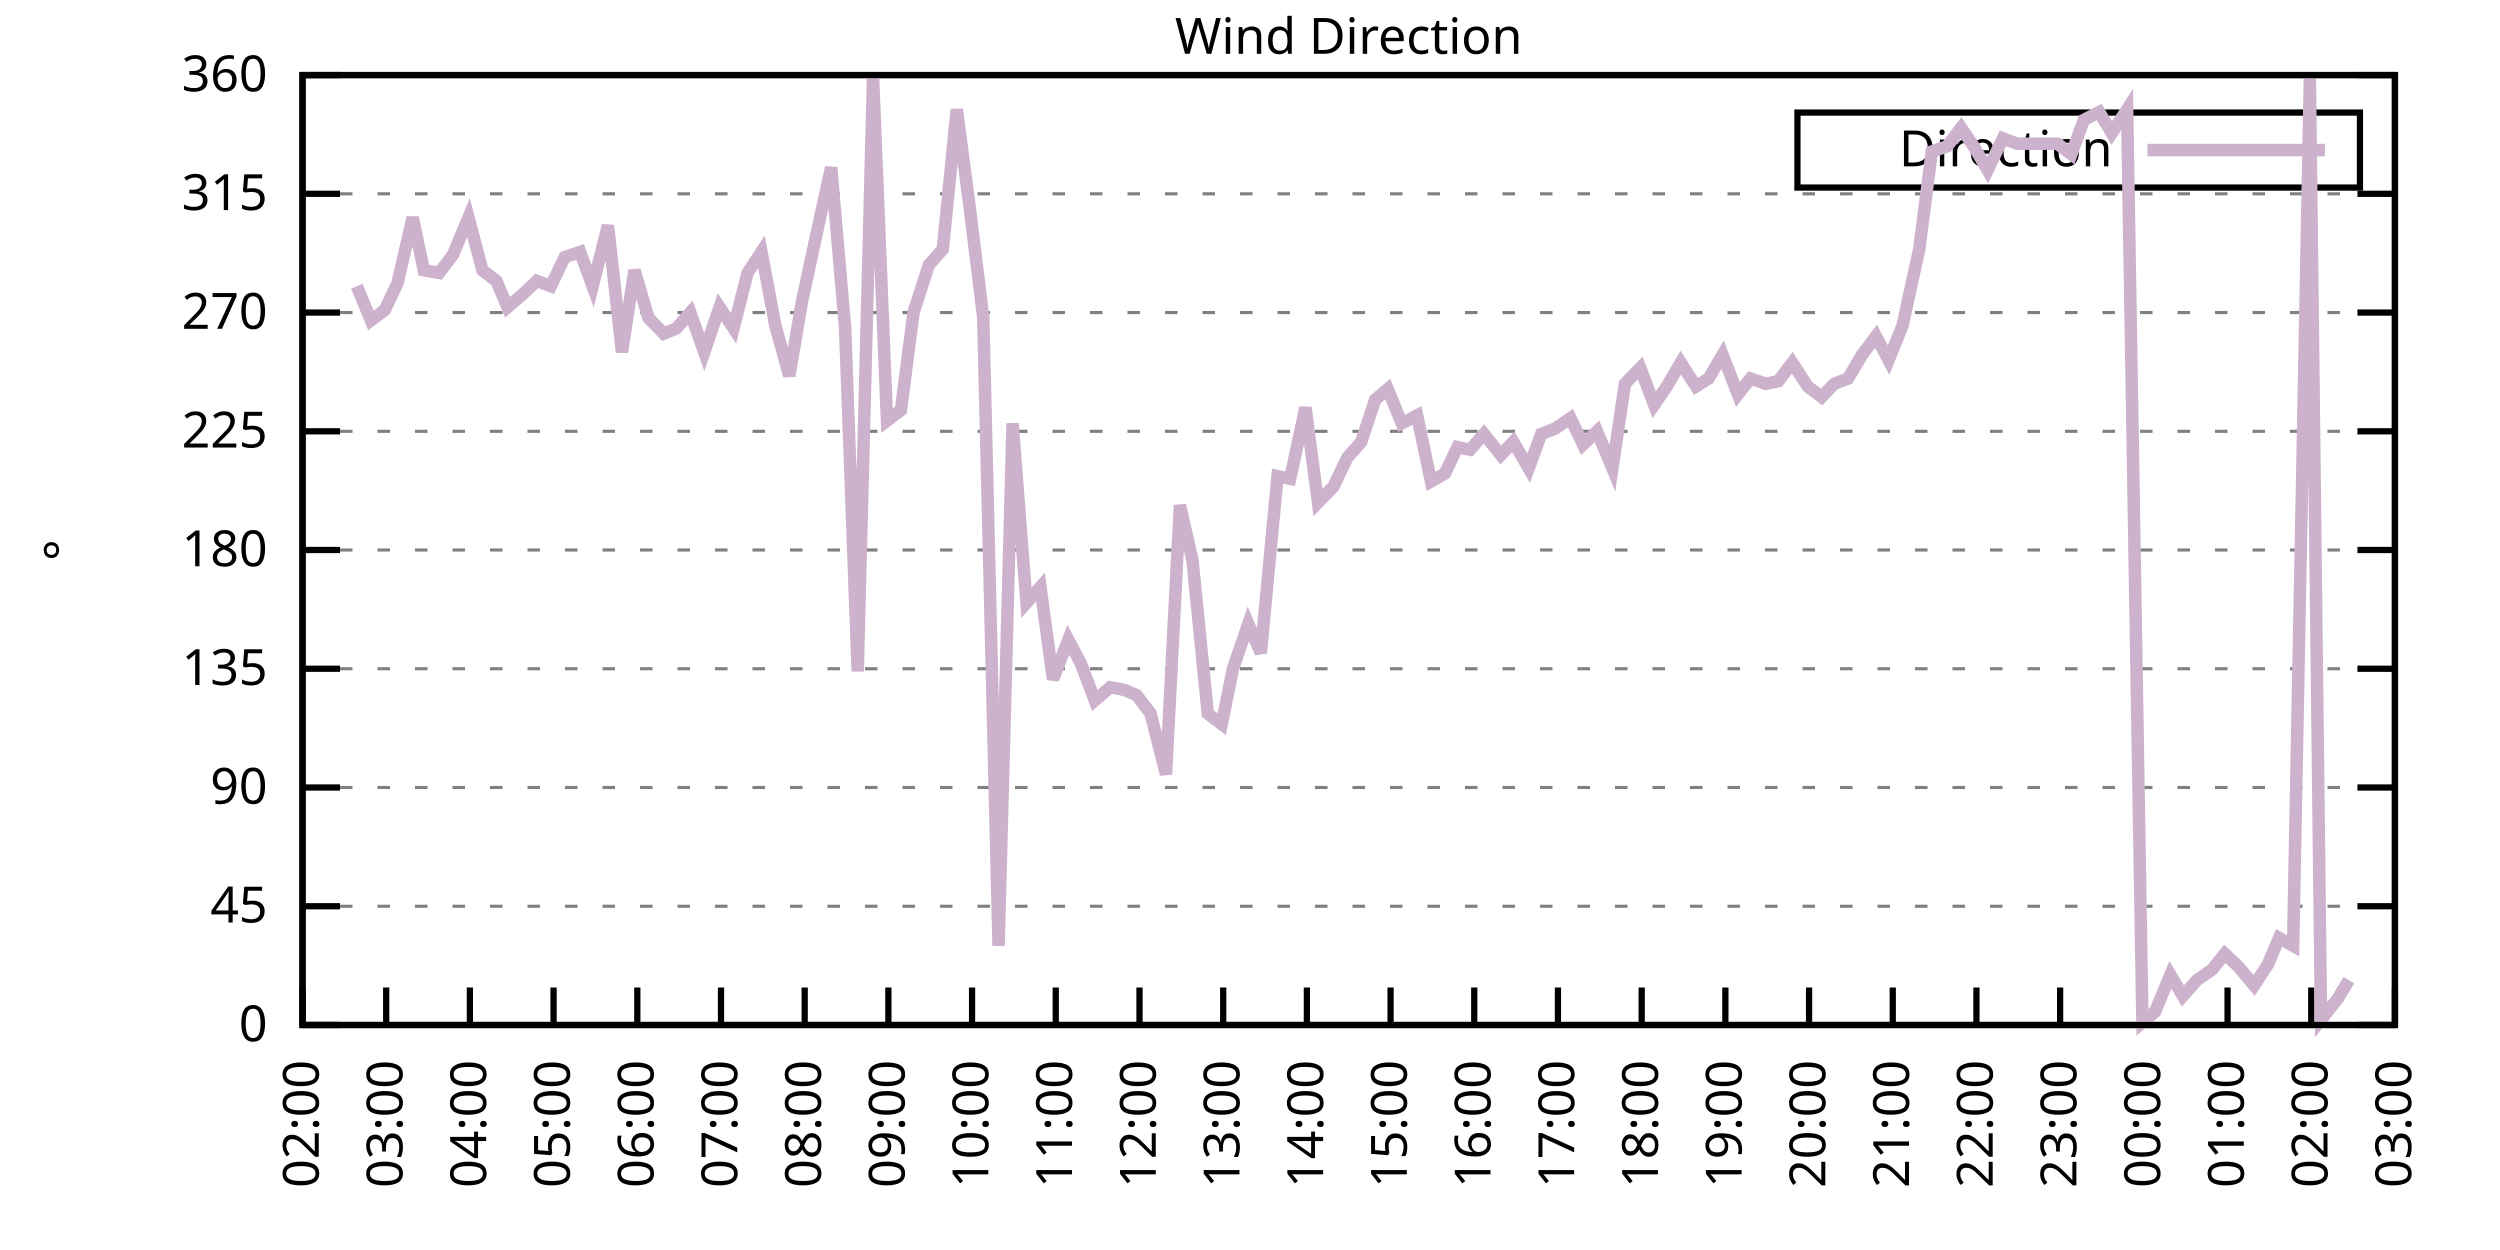
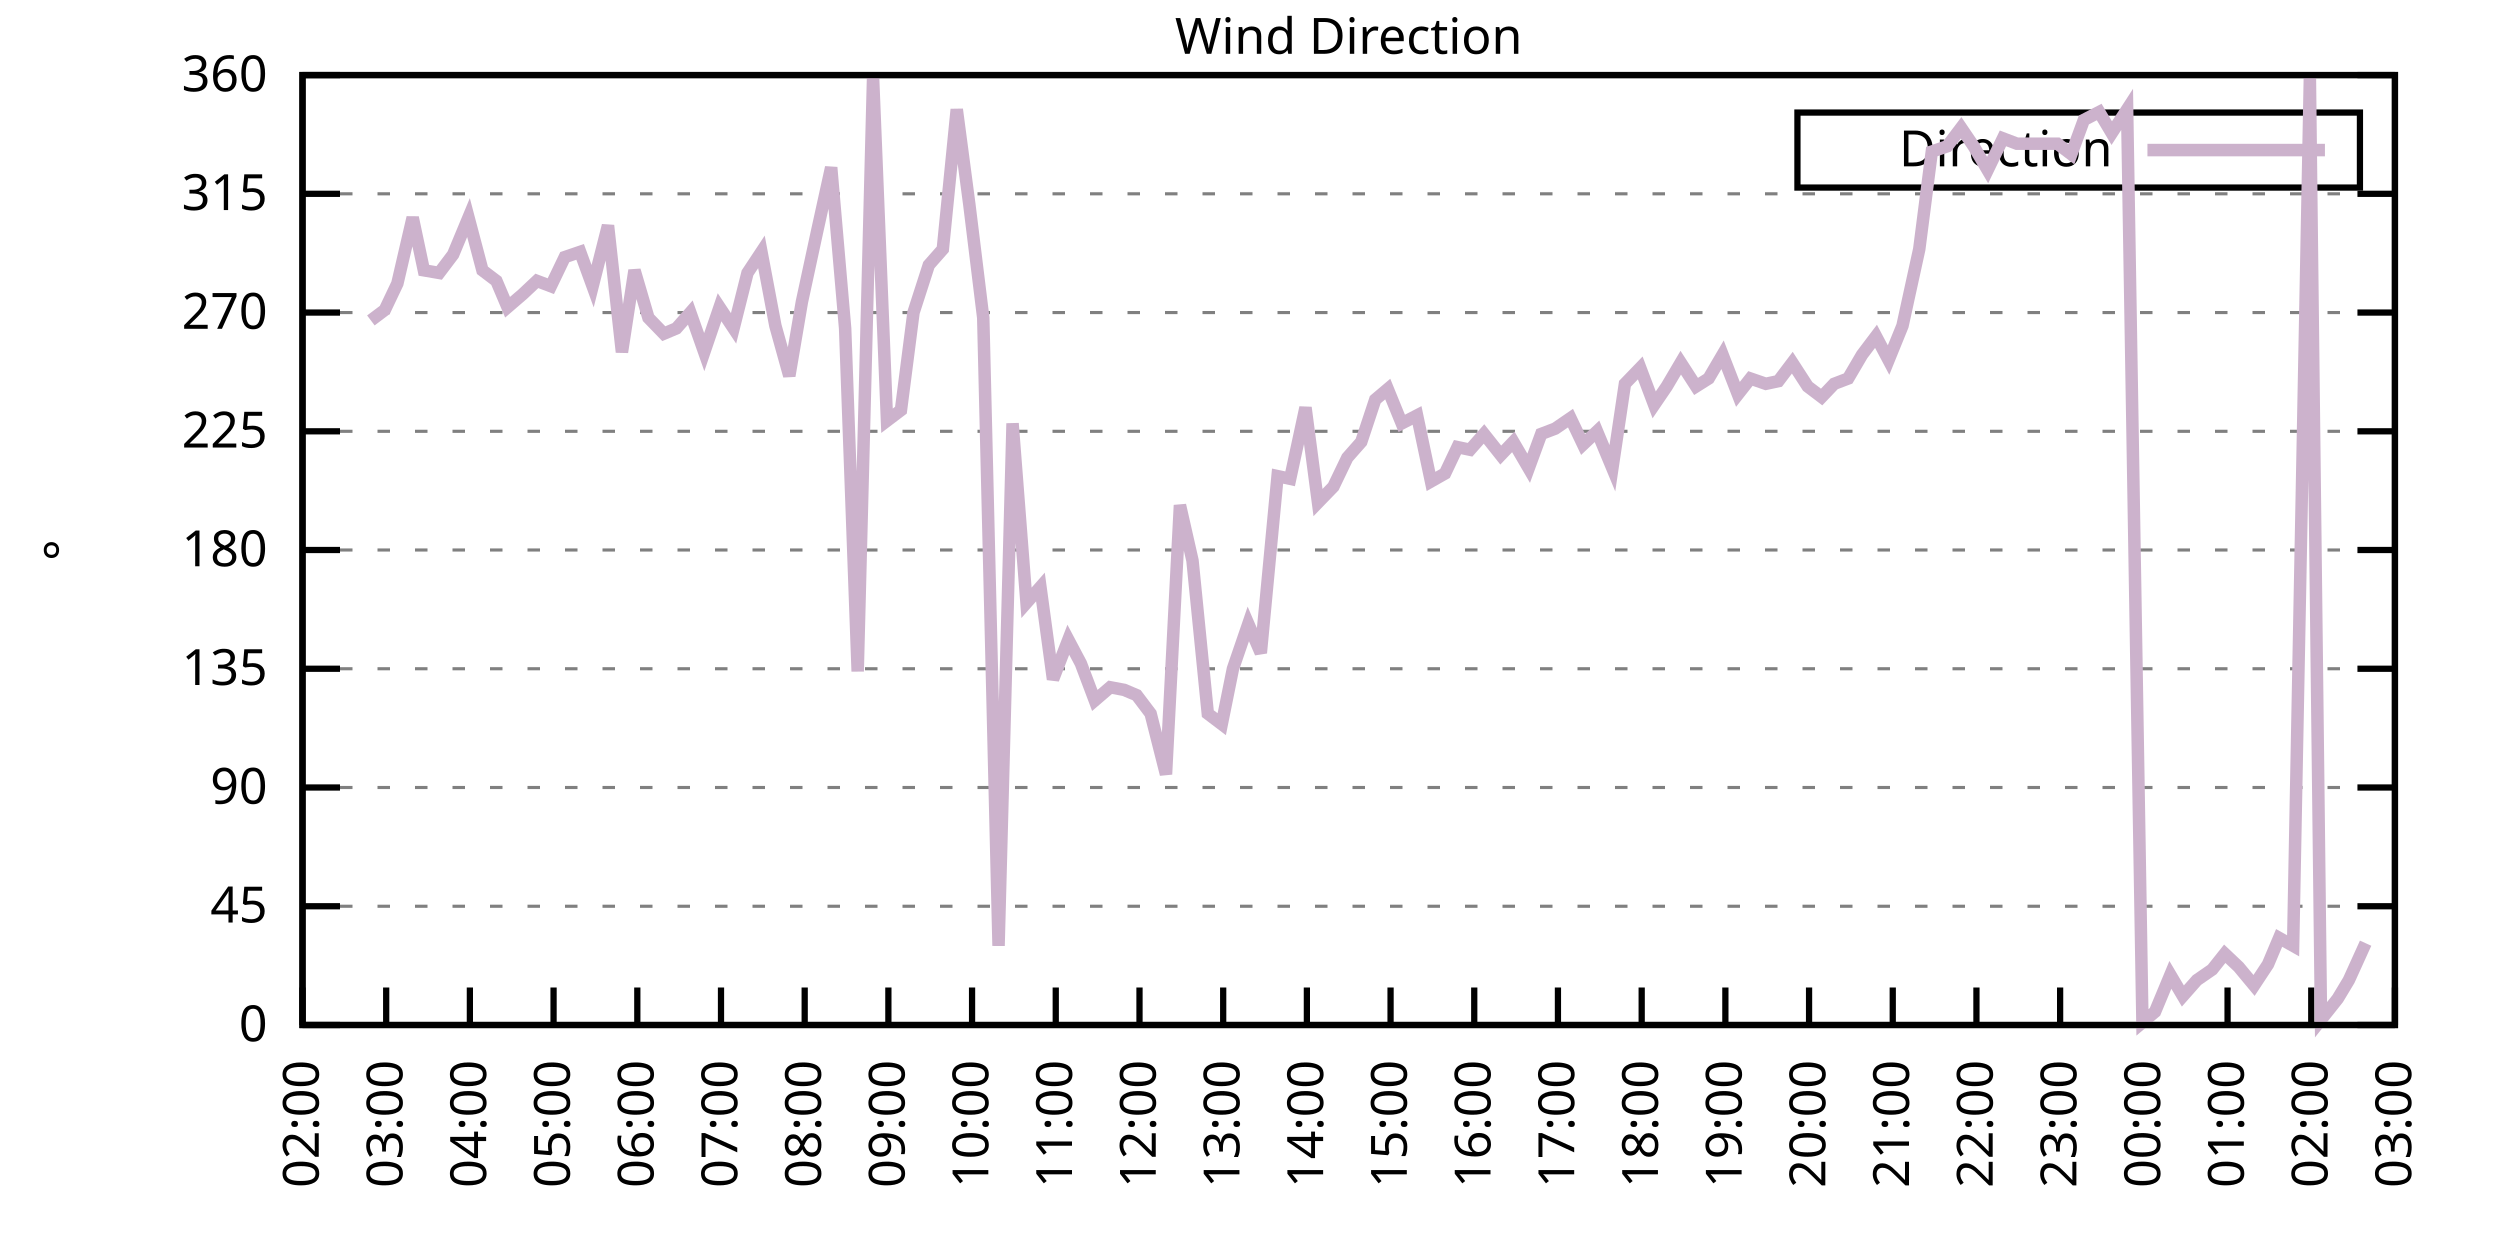
<svg xmlns="http://www.w3.org/2000/svg" xmlns:xlink="http://www.w3.org/1999/xlink" width="400" height="200" viewBox="0 0 400 200">
  <g id="gnuplot_canvas">
    <rect x="0" y="0" width="400" height="200" fill="none" />
    <defs>
      <circle id="gpDot" r="0.5" stroke-width="0.5" stroke="currentColor" />
      <path id="gpPt0" stroke-width="0.333" stroke="currentColor" d="M-1,0 h2 M0,-1 v2" />
      <path id="gpPt1" stroke-width="0.333" stroke="currentColor" d="M-1,-1 L1,1 M1,-1 L-1,1" />
      <path id="gpPt2" stroke-width="0.333" stroke="currentColor" d="M-1,0 L1,0 M0,-1 L0,1 M-1,-1 L1,1 M-1,1 L1,-1" />
      <rect id="gpPt3" stroke-width="0.333" stroke="currentColor" x="-1" y="-1" width="2" height="2" />
      <rect id="gpPt4" stroke-width="0.333" stroke="currentColor" fill="currentColor" x="-1" y="-1" width="2" height="2" />
      <circle id="gpPt5" stroke-width="0.333" stroke="currentColor" cx="0" cy="0" r="1" />
      <use xlink:href="#gpPt5" id="gpPt6" fill="currentColor" stroke="none" />
      <path id="gpPt7" stroke-width="0.333" stroke="currentColor" d="M0,-1.33 L-1.33,0.67 L1.33,0.67 z" />
      <use xlink:href="#gpPt7" id="gpPt8" fill="currentColor" stroke="none" />
      <use xlink:href="#gpPt7" id="gpPt9" stroke="currentColor" transform="rotate(180)" />
      <use xlink:href="#gpPt9" id="gpPt10" fill="currentColor" stroke="none" />
      <use xlink:href="#gpPt3" id="gpPt11" stroke="currentColor" transform="rotate(45)" />
      <use xlink:href="#gpPt11" id="gpPt12" fill="currentColor" stroke="none" />
      <path id="gpPt13" stroke-width="0.333" stroke="currentColor" d="M0,1.330 L1.265,0.411 L0.782,-1.067 L-0.782,-1.076 L-1.265,0.411 z" />
      <use xlink:href="#gpPt13" id="gpPt14" fill="currentColor" stroke="none" />
      <filter id="textbox" filterUnits="objectBoundingBox" x="0" y="0" height="1" width="1">
        <feFlood flood-color="white" flood-opacity="1" result="bgnd" />
        <feComposite in="SourceGraphic" in2="bgnd" operator="atop" />
      </filter>
      <filter id="greybox" filterUnits="objectBoundingBox" x="0" y="0" height="1" width="1">
        <feFlood flood-color="lightgrey" flood-opacity="1" result="grey" />
        <feComposite in="SourceGraphic" in2="grey" operator="atop" />
      </filter>
    </defs>
    <g fill="none" color="white" stroke="currentColor" stroke-width="1.00" stroke-linecap="butt" stroke-linejoin="miter">
</g>
    <g fill="none" color="black" stroke="currentColor" stroke-width="1.00" stroke-linecap="butt" stroke-linejoin="miter">
      <g stroke="none" shape-rendering="crispEdges">
        <polygon fill="rgb(255, 255, 255)" points="48.40,164.00 383.18,164.00 383.18,12.02 48.40,12.02 " />
      </g>
    </g>
    <g fill="none" color="black" stroke="currentColor" stroke-width="1.00" stroke-linecap="butt" stroke-linejoin="miter">
</g>
    <g fill="none" color="black" stroke="black" stroke-width="0.50" stroke-linecap="butt" stroke-linejoin="miter">
</g>
    <g fill="none" color="gray" stroke="currentColor" stroke-width="0.50" stroke-linecap="butt" stroke-linejoin="miter">
      <path stroke="gray" stroke-dasharray="2,4" class="gridline" d="M48.40,164.00 L383.19,164.00  " />
    </g>
    <g fill="none" color="gray" stroke="gray" stroke-width="1.00" stroke-linecap="butt" stroke-linejoin="miter">
</g>
    <g fill="none" color="black" stroke="currentColor" stroke-width="1.00" stroke-linecap="butt" stroke-linejoin="miter">
      <path stroke="black" d="M48.40,164.00 L54.40,164.00 M383.19,164.00 L377.19,164.00  " />
      <g transform="translate(42.80,166.60)" stroke="none" fill="black" font-family="Sans" font-size="8.00" text-anchor="end">
        <text>
          <tspan font-family="Sans"> 0</tspan>
        </text>
      </g>
    </g>
    <g fill="none" color="black" stroke="currentColor" stroke-width="1.00" stroke-linecap="butt" stroke-linejoin="miter">
</g>
    <g fill="none" color="black" stroke="black" stroke-width="0.50" stroke-linecap="butt" stroke-linejoin="miter">
</g>
    <g fill="none" color="gray" stroke="currentColor" stroke-width="0.50" stroke-linecap="butt" stroke-linejoin="miter">
      <path stroke="gray" stroke-dasharray="2,4" class="gridline" d="M48.40,145.00 L383.19,145.00  " />
    </g>
    <g fill="none" color="gray" stroke="gray" stroke-width="1.00" stroke-linecap="butt" stroke-linejoin="miter">
</g>
    <g fill="none" color="black" stroke="currentColor" stroke-width="1.00" stroke-linecap="butt" stroke-linejoin="miter">
      <path stroke="black" d="M48.40,145.00 L54.40,145.00 M383.19,145.00 L377.19,145.00  " />
      <g transform="translate(42.80,147.60)" stroke="none" fill="black" font-family="Sans" font-size="8.00" text-anchor="end">
        <text>
          <tspan font-family="Sans"> 45</tspan>
        </text>
      </g>
    </g>
    <g fill="none" color="black" stroke="currentColor" stroke-width="1.00" stroke-linecap="butt" stroke-linejoin="miter">
</g>
    <g fill="none" color="black" stroke="black" stroke-width="0.50" stroke-linecap="butt" stroke-linejoin="miter">
</g>
    <g fill="none" color="gray" stroke="currentColor" stroke-width="0.50" stroke-linecap="butt" stroke-linejoin="miter">
      <path stroke="gray" stroke-dasharray="2,4" class="gridline" d="M48.40,126.00 L383.19,126.00  " />
    </g>
    <g fill="none" color="gray" stroke="gray" stroke-width="1.00" stroke-linecap="butt" stroke-linejoin="miter">
</g>
    <g fill="none" color="black" stroke="currentColor" stroke-width="1.00" stroke-linecap="butt" stroke-linejoin="miter">
      <path stroke="black" d="M48.40,126.00 L54.40,126.00 M383.19,126.00 L377.19,126.00  " />
      <g transform="translate(42.80,128.60)" stroke="none" fill="black" font-family="Sans" font-size="8.00" text-anchor="end">
        <text>
          <tspan font-family="Sans"> 90</tspan>
        </text>
      </g>
    </g>
    <g fill="none" color="black" stroke="currentColor" stroke-width="1.00" stroke-linecap="butt" stroke-linejoin="miter">
</g>
    <g fill="none" color="black" stroke="black" stroke-width="0.50" stroke-linecap="butt" stroke-linejoin="miter">
</g>
    <g fill="none" color="gray" stroke="currentColor" stroke-width="0.50" stroke-linecap="butt" stroke-linejoin="miter">
      <path stroke="gray" stroke-dasharray="2,4" class="gridline" d="M48.40,107.00 L383.19,107.00  " />
    </g>
    <g fill="none" color="gray" stroke="gray" stroke-width="1.00" stroke-linecap="butt" stroke-linejoin="miter">
</g>
    <g fill="none" color="black" stroke="currentColor" stroke-width="1.00" stroke-linecap="butt" stroke-linejoin="miter">
      <path stroke="black" d="M48.40,107.00 L54.40,107.00 M383.19,107.00 L377.19,107.00  " />
      <g transform="translate(42.80,109.60)" stroke="none" fill="black" font-family="Sans" font-size="8.00" text-anchor="end">
        <text>
          <tspan font-family="Sans"> 135</tspan>
        </text>
      </g>
    </g>
    <g fill="none" color="black" stroke="currentColor" stroke-width="1.00" stroke-linecap="butt" stroke-linejoin="miter">
</g>
    <g fill="none" color="black" stroke="black" stroke-width="0.50" stroke-linecap="butt" stroke-linejoin="miter">
</g>
    <g fill="none" color="gray" stroke="currentColor" stroke-width="0.50" stroke-linecap="butt" stroke-linejoin="miter">
      <path stroke="gray" stroke-dasharray="2,4" class="gridline" d="M48.40,88.00 L383.19,88.00  " />
    </g>
    <g fill="none" color="gray" stroke="gray" stroke-width="1.00" stroke-linecap="butt" stroke-linejoin="miter">
</g>
    <g fill="none" color="black" stroke="currentColor" stroke-width="1.00" stroke-linecap="butt" stroke-linejoin="miter">
      <path stroke="black" d="M48.40,88.00 L54.40,88.00 M383.19,88.00 L377.19,88.00  " />
      <g transform="translate(42.80,90.60)" stroke="none" fill="black" font-family="Sans" font-size="8.00" text-anchor="end">
        <text>
          <tspan font-family="Sans"> 180</tspan>
        </text>
      </g>
    </g>
    <g fill="none" color="black" stroke="currentColor" stroke-width="1.00" stroke-linecap="butt" stroke-linejoin="miter">
</g>
    <g fill="none" color="black" stroke="black" stroke-width="0.50" stroke-linecap="butt" stroke-linejoin="miter">
</g>
    <g fill="none" color="gray" stroke="currentColor" stroke-width="0.50" stroke-linecap="butt" stroke-linejoin="miter">
      <path stroke="gray" stroke-dasharray="2,4" class="gridline" d="M48.40,69.01 L383.19,69.01  " />
    </g>
    <g fill="none" color="gray" stroke="gray" stroke-width="1.00" stroke-linecap="butt" stroke-linejoin="miter">
</g>
    <g fill="none" color="black" stroke="currentColor" stroke-width="1.00" stroke-linecap="butt" stroke-linejoin="miter">
      <path stroke="black" d="M48.40,69.01 L54.40,69.01 M383.19,69.01 L377.19,69.01  " />
      <g transform="translate(42.80,71.61)" stroke="none" fill="black" font-family="Sans" font-size="8.00" text-anchor="end">
        <text>
          <tspan font-family="Sans"> 225</tspan>
        </text>
      </g>
    </g>
    <g fill="none" color="black" stroke="currentColor" stroke-width="1.00" stroke-linecap="butt" stroke-linejoin="miter">
</g>
    <g fill="none" color="black" stroke="black" stroke-width="0.50" stroke-linecap="butt" stroke-linejoin="miter">
</g>
    <g fill="none" color="gray" stroke="currentColor" stroke-width="0.50" stroke-linecap="butt" stroke-linejoin="miter">
      <path stroke="gray" stroke-dasharray="2,4" class="gridline" d="M48.40,50.01 L383.19,50.01  " />
    </g>
    <g fill="none" color="gray" stroke="gray" stroke-width="1.00" stroke-linecap="butt" stroke-linejoin="miter">
</g>
    <g fill="none" color="black" stroke="currentColor" stroke-width="1.00" stroke-linecap="butt" stroke-linejoin="miter">
      <path stroke="black" d="M48.40,50.01 L54.40,50.01 M383.19,50.01 L377.19,50.01  " />
      <g transform="translate(42.80,52.61)" stroke="none" fill="black" font-family="Sans" font-size="8.00" text-anchor="end">
        <text>
          <tspan font-family="Sans"> 270</tspan>
        </text>
      </g>
    </g>
    <g fill="none" color="black" stroke="currentColor" stroke-width="1.00" stroke-linecap="butt" stroke-linejoin="miter">
</g>
    <g fill="none" color="black" stroke="black" stroke-width="0.50" stroke-linecap="butt" stroke-linejoin="miter">
</g>
    <g fill="none" color="gray" stroke="currentColor" stroke-width="0.50" stroke-linecap="butt" stroke-linejoin="miter">
      <path stroke="gray" stroke-dasharray="2,4" class="gridline" d="M48.40,31.01 L383.19,31.01  " />
    </g>
    <g fill="none" color="gray" stroke="gray" stroke-width="1.00" stroke-linecap="butt" stroke-linejoin="miter">
</g>
    <g fill="none" color="black" stroke="currentColor" stroke-width="1.00" stroke-linecap="butt" stroke-linejoin="miter">
      <path stroke="black" d="M48.40,31.01 L54.40,31.01 M383.19,31.01 L377.19,31.01  " />
      <g transform="translate(42.80,33.61)" stroke="none" fill="black" font-family="Sans" font-size="8.00" text-anchor="end">
        <text>
          <tspan font-family="Sans"> 315</tspan>
        </text>
      </g>
    </g>
    <g fill="none" color="black" stroke="currentColor" stroke-width="1.00" stroke-linecap="butt" stroke-linejoin="miter">
</g>
    <g fill="none" color="black" stroke="black" stroke-width="0.50" stroke-linecap="butt" stroke-linejoin="miter">
</g>
    <g fill="none" color="gray" stroke="currentColor" stroke-width="0.50" stroke-linecap="butt" stroke-linejoin="miter">
      <path stroke="gray" stroke-dasharray="2,4" class="gridline" d="M48.40,12.01 L383.19,12.01  " />
    </g>
    <g fill="none" color="gray" stroke="gray" stroke-width="1.00" stroke-linecap="butt" stroke-linejoin="miter">
</g>
    <g fill="none" color="black" stroke="currentColor" stroke-width="1.00" stroke-linecap="butt" stroke-linejoin="miter">
      <path stroke="black" d="M48.40,12.01 L54.40,12.01 M383.19,12.01 L377.19,12.01  " />
      <g transform="translate(42.80,14.61)" stroke="none" fill="black" font-family="Sans" font-size="8.00" text-anchor="end">
        <text>
          <tspan font-family="Sans"> 360</tspan>
        </text>
      </g>
    </g>
    <g fill="none" color="black" stroke="currentColor" stroke-width="1.00" stroke-linecap="butt" stroke-linejoin="miter">
      <path stroke="black" d="M48.40,164.00 L48.40,158.00  " />
      <g transform="translate(51.00,169.60) rotate(270.00)" stroke="none" fill="black" font-family="Sans" font-size="8.00" text-anchor="end">
        <text>
          <tspan font-family="Sans">02:00</tspan>
        </text>
      </g>
    </g>
    <g fill="none" color="black" stroke="currentColor" stroke-width="1.00" stroke-linecap="butt" stroke-linejoin="miter">
      <path stroke="black" d="M61.79,164.00 L61.79,158.00  " />
      <g transform="translate(64.39,169.60) rotate(270.00)" stroke="none" fill="black" font-family="Sans" font-size="8.00" text-anchor="end">
        <text>
          <tspan font-family="Sans">03:00</tspan>
        </text>
      </g>
    </g>
    <g fill="none" color="black" stroke="currentColor" stroke-width="1.00" stroke-linecap="butt" stroke-linejoin="miter">
      <path stroke="black" d="M75.18,164.00 L75.18,158.00  " />
      <g transform="translate(77.78,169.60) rotate(270.00)" stroke="none" fill="black" font-family="Sans" font-size="8.00" text-anchor="end">
        <text>
          <tspan font-family="Sans">04:00</tspan>
        </text>
      </g>
    </g>
    <g fill="none" color="black" stroke="currentColor" stroke-width="1.00" stroke-linecap="butt" stroke-linejoin="miter">
      <path stroke="black" d="M88.57,164.00 L88.57,158.00  " />
      <g transform="translate(91.17,169.60) rotate(270.00)" stroke="none" fill="black" font-family="Sans" font-size="8.00" text-anchor="end">
        <text>
          <tspan font-family="Sans">05:00</tspan>
        </text>
      </g>
    </g>
    <g fill="none" color="black" stroke="currentColor" stroke-width="1.00" stroke-linecap="butt" stroke-linejoin="miter">
      <path stroke="black" d="M101.97,164.00 L101.97,158.00  " />
      <g transform="translate(104.57,169.60) rotate(270.00)" stroke="none" fill="black" font-family="Sans" font-size="8.00" text-anchor="end">
        <text>
          <tspan font-family="Sans">06:00</tspan>
        </text>
      </g>
    </g>
    <g fill="none" color="black" stroke="currentColor" stroke-width="1.00" stroke-linecap="butt" stroke-linejoin="miter">
      <path stroke="black" d="M115.36,164.00 L115.36,158.00  " />
      <g transform="translate(117.96,169.60) rotate(270.00)" stroke="none" fill="black" font-family="Sans" font-size="8.00" text-anchor="end">
        <text>
          <tspan font-family="Sans">07:00</tspan>
        </text>
      </g>
    </g>
    <g fill="none" color="black" stroke="currentColor" stroke-width="1.00" stroke-linecap="butt" stroke-linejoin="miter">
      <path stroke="black" d="M128.75,164.00 L128.75,158.00  " />
      <g transform="translate(131.35,169.60) rotate(270.00)" stroke="none" fill="black" font-family="Sans" font-size="8.00" text-anchor="end">
        <text>
          <tspan font-family="Sans">08:00</tspan>
        </text>
      </g>
    </g>
    <g fill="none" color="black" stroke="currentColor" stroke-width="1.00" stroke-linecap="butt" stroke-linejoin="miter">
      <path stroke="black" d="M142.14,164.00 L142.14,158.00  " />
      <g transform="translate(144.74,169.60) rotate(270.00)" stroke="none" fill="black" font-family="Sans" font-size="8.00" text-anchor="end">
        <text>
          <tspan font-family="Sans">09:00</tspan>
        </text>
      </g>
    </g>
    <g fill="none" color="black" stroke="currentColor" stroke-width="1.00" stroke-linecap="butt" stroke-linejoin="miter">
      <path stroke="black" d="M155.53,164.00 L155.53,158.00  " />
      <g transform="translate(158.13,169.60) rotate(270.00)" stroke="none" fill="black" font-family="Sans" font-size="8.00" text-anchor="end">
        <text>
          <tspan font-family="Sans">10:00</tspan>
        </text>
      </g>
    </g>
    <g fill="none" color="black" stroke="currentColor" stroke-width="1.00" stroke-linecap="butt" stroke-linejoin="miter">
      <path stroke="black" d="M168.92,164.00 L168.92,158.00  " />
      <g transform="translate(171.52,169.60) rotate(270.00)" stroke="none" fill="black" font-family="Sans" font-size="8.00" text-anchor="end">
        <text>
          <tspan font-family="Sans">11:00</tspan>
        </text>
      </g>
    </g>
    <g fill="none" color="black" stroke="currentColor" stroke-width="1.00" stroke-linecap="butt" stroke-linejoin="miter">
      <path stroke="black" d="M182.32,164.00 L182.32,158.00  " />
      <g transform="translate(184.92,169.60) rotate(270.00)" stroke="none" fill="black" font-family="Sans" font-size="8.00" text-anchor="end">
        <text>
          <tspan font-family="Sans">12:00</tspan>
        </text>
      </g>
    </g>
    <g fill="none" color="black" stroke="currentColor" stroke-width="1.00" stroke-linecap="butt" stroke-linejoin="miter">
      <path stroke="black" d="M195.71,164.00 L195.71,158.00  " />
      <g transform="translate(198.31,169.60) rotate(270.00)" stroke="none" fill="black" font-family="Sans" font-size="8.00" text-anchor="end">
        <text>
          <tspan font-family="Sans">13:00</tspan>
        </text>
      </g>
    </g>
    <g fill="none" color="black" stroke="currentColor" stroke-width="1.00" stroke-linecap="butt" stroke-linejoin="miter">
      <path stroke="black" d="M209.10,164.00 L209.10,158.00  " />
      <g transform="translate(211.70,169.60) rotate(270.00)" stroke="none" fill="black" font-family="Sans" font-size="8.00" text-anchor="end">
        <text>
          <tspan font-family="Sans">14:00</tspan>
        </text>
      </g>
    </g>
    <g fill="none" color="black" stroke="currentColor" stroke-width="1.00" stroke-linecap="butt" stroke-linejoin="miter">
      <path stroke="black" d="M222.49,164.00 L222.49,158.00  " />
      <g transform="translate(225.09,169.60) rotate(270.00)" stroke="none" fill="black" font-family="Sans" font-size="8.00" text-anchor="end">
        <text>
          <tspan font-family="Sans">15:00</tspan>
        </text>
      </g>
    </g>
    <g fill="none" color="black" stroke="currentColor" stroke-width="1.00" stroke-linecap="butt" stroke-linejoin="miter">
      <path stroke="black" d="M235.88,164.00 L235.88,158.00  " />
      <g transform="translate(238.48,169.60) rotate(270.00)" stroke="none" fill="black" font-family="Sans" font-size="8.00" text-anchor="end">
        <text>
          <tspan font-family="Sans">16:00</tspan>
        </text>
      </g>
    </g>
    <g fill="none" color="black" stroke="currentColor" stroke-width="1.00" stroke-linecap="butt" stroke-linejoin="miter">
      <path stroke="black" d="M249.27,164.00 L249.27,158.00  " />
      <g transform="translate(251.87,169.60) rotate(270.00)" stroke="none" fill="black" font-family="Sans" font-size="8.00" text-anchor="end">
        <text>
          <tspan font-family="Sans">17:00</tspan>
        </text>
      </g>
    </g>
    <g fill="none" color="black" stroke="currentColor" stroke-width="1.00" stroke-linecap="butt" stroke-linejoin="miter">
      <path stroke="black" d="M262.67,164.00 L262.67,158.00  " />
      <g transform="translate(265.27,169.60) rotate(270.00)" stroke="none" fill="black" font-family="Sans" font-size="8.00" text-anchor="end">
        <text>
          <tspan font-family="Sans">18:00</tspan>
        </text>
      </g>
    </g>
    <g fill="none" color="black" stroke="currentColor" stroke-width="1.00" stroke-linecap="butt" stroke-linejoin="miter">
      <path stroke="black" d="M276.06,164.00 L276.06,158.00  " />
      <g transform="translate(278.66,169.60) rotate(270.00)" stroke="none" fill="black" font-family="Sans" font-size="8.00" text-anchor="end">
        <text>
          <tspan font-family="Sans">19:00</tspan>
        </text>
      </g>
    </g>
    <g fill="none" color="black" stroke="currentColor" stroke-width="1.00" stroke-linecap="butt" stroke-linejoin="miter">
      <path stroke="black" d="M289.45,164.00 L289.45,158.00  " />
      <g transform="translate(292.05,169.60) rotate(270.00)" stroke="none" fill="black" font-family="Sans" font-size="8.00" text-anchor="end">
        <text>
          <tspan font-family="Sans">20:00</tspan>
        </text>
      </g>
    </g>
    <g fill="none" color="black" stroke="currentColor" stroke-width="1.00" stroke-linecap="butt" stroke-linejoin="miter">
      <path stroke="black" d="M302.84,164.00 L302.84,158.00  " />
      <g transform="translate(305.44,169.60) rotate(270.00)" stroke="none" fill="black" font-family="Sans" font-size="8.00" text-anchor="end">
        <text>
          <tspan font-family="Sans">21:00</tspan>
        </text>
      </g>
    </g>
    <g fill="none" color="black" stroke="currentColor" stroke-width="1.00" stroke-linecap="butt" stroke-linejoin="miter">
      <path stroke="black" d="M316.23,164.00 L316.23,158.00  " />
      <g transform="translate(318.83,169.60) rotate(270.00)" stroke="none" fill="black" font-family="Sans" font-size="8.00" text-anchor="end">
        <text>
          <tspan font-family="Sans">22:00</tspan>
        </text>
      </g>
    </g>
    <g fill="none" color="black" stroke="currentColor" stroke-width="1.00" stroke-linecap="butt" stroke-linejoin="miter">
      <path stroke="black" d="M329.62,164.00 L329.62,158.00  " />
      <g transform="translate(332.22,169.60) rotate(270.00)" stroke="none" fill="black" font-family="Sans" font-size="8.00" text-anchor="end">
        <text>
          <tspan font-family="Sans">23:00</tspan>
        </text>
      </g>
    </g>
    <g fill="none" color="black" stroke="currentColor" stroke-width="1.00" stroke-linecap="butt" stroke-linejoin="miter">
      <path stroke="black" d="M343.02,164.00 L343.02,158.00  " />
      <g transform="translate(345.62,169.60) rotate(270.00)" stroke="none" fill="black" font-family="Sans" font-size="8.00" text-anchor="end">
        <text>
          <tspan font-family="Sans">00:00</tspan>
        </text>
      </g>
    </g>
    <g fill="none" color="black" stroke="currentColor" stroke-width="1.00" stroke-linecap="butt" stroke-linejoin="miter">
      <path stroke="black" d="M356.41,164.00 L356.41,158.00  " />
      <g transform="translate(359.01,169.60) rotate(270.00)" stroke="none" fill="black" font-family="Sans" font-size="8.00" text-anchor="end">
        <text>
          <tspan font-family="Sans">01:00</tspan>
        </text>
      </g>
    </g>
    <g fill="none" color="black" stroke="currentColor" stroke-width="1.00" stroke-linecap="butt" stroke-linejoin="miter">
      <path stroke="black" d="M369.80,164.00 L369.80,158.00  " />
      <g transform="translate(372.40,169.60) rotate(270.00)" stroke="none" fill="black" font-family="Sans" font-size="8.00" text-anchor="end">
        <text>
          <tspan font-family="Sans">02:00</tspan>
        </text>
      </g>
    </g>
    <g fill="none" color="black" stroke="currentColor" stroke-width="1.00" stroke-linecap="butt" stroke-linejoin="miter">
      <path stroke="black" d="M383.19,164.00 L383.19,158.00  " />
      <g transform="translate(385.79,169.60) rotate(270.00)" stroke="none" fill="black" font-family="Sans" font-size="8.00" text-anchor="end">
        <text>
          <tspan font-family="Sans">03:00</tspan>
        </text>
      </g>
    </g>
    <g fill="none" color="black" stroke="currentColor" stroke-width="1.00" stroke-linecap="butt" stroke-linejoin="miter">
</g>
    <g fill="none" color="black" stroke="currentColor" stroke-width="1.00" stroke-linecap="butt" stroke-linejoin="miter">
      <path stroke="black" d="M48.40,12.01 L48.40,164.00 L383.19,164.00 L383.19,12.01 L48.40,12.01 Z  " />
    </g>
    <g fill="none" color="black" stroke="currentColor" stroke-width="1.00" stroke-linecap="butt" stroke-linejoin="miter">
</g>
    <g fill="none" color="black" stroke="currentColor" stroke-width="1.00" stroke-linecap="butt" stroke-linejoin="miter">
      <path stroke="black" d="M287.59,30.01 L287.59,18.01 L377.59,18.01 L377.59,30.01 L287.59,30.01 Z  " />
    </g>
    <g id="Wind_direction_plot_1">
      <g fill="none" color="white" stroke="black" stroke-width="2.00" stroke-linecap="butt" stroke-linejoin="miter">
</g>
      <g fill="none" color="black" stroke="currentColor" stroke-width="2.00" stroke-linecap="butt" stroke-linejoin="miter">
        <g transform="translate(337.99,26.61)" stroke="none" fill="black" font-family="Sans" font-size="8.00" text-anchor="end">
          <text>
            <tspan font-family="Sans">Direction</tspan>
          </text>
        </g>
      </g>
      <g fill="none" color="black" stroke="currentColor" stroke-width="2.00" stroke-linecap="butt" stroke-linejoin="miter">
-         <path stroke="rgb(204, 178, 204)" d="M343.59,24.01 L371.99,24.01 M57.10,45.79 L59.34,51.27 L61.57,49.59 L63.58,45.36 L66.03,34.81 L67.82,43.25   L70.27,43.67 L72.50,40.72 L74.96,34.81 L77.19,43.25 L79.42,44.94 L81.21,49.16 L83.66,47.05 L85.90,44.94   L88.13,45.79 L90.36,41.14 L92.82,40.30 L94.82,45.79 L97.28,36.08 L99.51,56.34 L101.52,43.25 L103.75,50.85   L106.21,53.39 L108.22,52.54 L110.45,50.01 L112.68,56.34 L115.13,49.16 L117.37,52.54 L119.60,43.67 L121.83,40.30   L124.06,52.12 L126.29,60.14 L128.30,48.32 L130.76,36.92 L132.99,26.79 L135.22,52.54 L137.23,107.43 L139.69,12.43   L141.92,67.32 L144.15,65.63 L146.16,50.01 L148.61,42.41 L150.85,39.87 L153.08,17.50 L155.09,32.70 L157.32,50.85   L159.77,151.33 L162.01,67.74 L164.24,96.45 L166.47,93.92 L168.48,108.69 L170.93,102.36 L172.94,106.16 L175.17,112.07   L177.63,109.96 L179.86,110.38 L181.87,111.23 L184.10,114.18 L186.56,123.89 L188.79,80.83 L190.80,89.69 L193.25,114.18   L195.48,115.87 L197.27,107.00 L199.73,99.83 L201.73,104.47 L204.41,76.18 L206.42,76.61 L208.88,65.21 L210.88,80.41   L213.34,77.87 L215.57,73.23 L217.80,70.70 L220.04,63.94 L222.04,62.25 L224.28,67.74 L226.73,66.47 L228.96,77.03   L231.20,75.76 L233.20,71.54 L235.21,71.96 L237.44,69.43 L240.12,72.81 L242.13,70.70 L244.59,74.92 L246.60,69.43   L248.83,68.58 L251.28,66.90 L253.29,71.12 L255.52,69.01 L257.98,74.92 L259.99,61.41 L262.44,58.87 L264.67,64.78   L266.68,61.83 L268.92,58.03 L271.37,61.83 L273.38,60.56 L275.61,56.76 L278.07,63.10 L280.07,60.56 L282.53,61.41   L284.54,60.98 L286.77,58.03 L289.23,61.83 L291.46,63.52 L293.47,61.41 L295.70,60.56 L297.93,56.76 L300.16,53.81   L302.17,57.61 L304.40,52.12 L307.08,39.87 L309.09,24.25 L311.54,23.41 L313.78,20.45 L315.79,23.41 L318.02,27.21   L320.47,22.14 L322.70,22.99 L324.71,22.99 L327.17,22.99 L329.18,22.99 L331.41,24.68 L333.42,19.19 L335.87,17.92   L337.88,21.30 L340.34,17.50 L342.79,163.58 L344.80,161.89 L347.26,155.98 L349.26,159.36 L351.50,156.82 L353.95,155.13   L355.96,152.60 L358.19,154.71 L360.65,157.67 L362.88,154.29 L364.66,150.07 L366.90,151.33 L369.58,12.43 L371.36,163.16   L374.04,159.78 L375.82,156.82  " />
+         <path stroke="rgb(204, 178, 204)" d="M343.59,24.01 L371.99,24.01 M59.34,51.27 L61.57,49.59 L63.58,45.36 L66.03,34.81 L67.82,43.25 L70.27,43.67   L72.50,40.72 L74.96,34.81 L77.19,43.25 L79.42,44.94 L81.21,49.16 L83.66,47.05 L85.90,44.94 L88.13,45.79   L90.36,41.14 L92.82,40.30 L94.82,45.79 L97.28,36.08 L99.51,56.34 L101.52,43.25 L103.75,50.85 L106.21,53.39   L108.22,52.54 L110.45,50.01 L112.68,56.34 L115.13,49.16 L117.37,52.54 L119.60,43.67 L121.83,40.30 L124.06,52.12   L126.29,60.14 L128.30,48.32 L130.76,36.92 L132.99,26.79 L135.22,52.54 L137.23,107.43 L139.69,12.43 L141.92,67.32   L144.15,65.63 L146.16,50.01 L148.61,42.41 L150.85,39.87 L153.08,17.50 L155.09,32.70 L157.32,50.85 L159.77,151.33   L162.01,67.74 L164.24,96.45 L166.47,93.92 L168.48,108.69 L170.93,102.36 L172.94,106.16 L175.17,112.07 L177.63,109.96   L179.86,110.38 L181.87,111.23 L184.10,114.18 L186.56,123.89 L188.79,80.83 L190.80,89.69 L193.25,114.18 L195.48,115.87   L197.27,107.00 L199.73,99.83 L201.73,104.47 L204.41,76.18 L206.42,76.61 L208.88,65.21 L210.88,80.41 L213.34,77.87   L215.57,73.23 L217.80,70.70 L220.04,63.94 L222.04,62.25 L224.28,67.74 L226.73,66.47 L228.96,77.03 L231.20,75.76   L233.20,71.54 L235.21,71.96 L237.44,69.43 L240.12,72.81 L242.13,70.70 L244.59,74.92 L246.60,69.43 L248.83,68.58   L251.28,66.90 L253.29,71.12 L255.52,69.01 L257.98,74.92 L259.99,61.41 L262.44,58.87 L264.67,64.78 L266.68,61.83   L268.92,58.03 L271.37,61.83 L273.38,60.56 L275.61,56.76 L278.07,63.10 L280.07,60.56 L282.53,61.41 L284.54,60.98   L286.77,58.03 L289.23,61.83 L291.46,63.52 L293.47,61.41 L295.70,60.56 L297.93,56.76 L300.16,53.81 L302.17,57.61   L304.40,52.12 L307.08,39.87 L309.09,24.25 L311.54,23.41 L313.78,20.45 L315.79,23.41 L318.02,27.21 L320.47,22.14   L322.70,22.99 L324.71,22.99 L327.17,22.99 L329.18,22.99 L331.41,24.68 L333.42,19.19 L335.87,17.92 L337.88,21.30   L340.34,17.50 L342.79,163.58 L344.80,161.89 L347.26,155.98 L349.26,159.36 L351.50,156.82 L353.95,155.13 L355.96,152.60   L358.19,154.71 L360.65,157.67 L362.88,154.29 L364.66,150.07 L366.90,151.33 L369.58,12.43 L371.36,163.16 L374.04,159.78   L375.82,156.82 L378.50,150.91  " />
      </g>
    </g>
    <g fill="none" color="black" stroke="currentColor" stroke-width="2.00" stroke-linecap="butt" stroke-linejoin="miter">
</g>
    <g fill="none" color="black" stroke="black" stroke-width="1.00" stroke-linecap="butt" stroke-linejoin="miter">
</g>
    <g fill="none" color="black" stroke="currentColor" stroke-width="1.00" stroke-linecap="butt" stroke-linejoin="miter">
      <path stroke="black" d="M48.40,12.01 L48.40,164.00 L383.19,164.00 L383.19,12.01 L48.40,12.01 Z  " />
      <g transform="translate(12.80,88.01) rotate(270.00)" stroke="none" fill="black" font-family="Sans" font-size="8.00" text-anchor="middle">
        <text>
          <tspan font-family="Sans">°</tspan>
        </text>
      </g>
    </g>
    <g fill="none" color="black" stroke="currentColor" stroke-width="1.00" stroke-linecap="butt" stroke-linejoin="miter">
</g>
    <g fill="none" color="black" stroke="currentColor" stroke-width="1.00" stroke-linecap="butt" stroke-linejoin="miter">
      <g transform="translate(215.79,8.61)" stroke="none" fill="black" font-family="Sans" font-size="8.00" text-anchor="middle">
        <text>
          <tspan font-family="Sans">Wind Direction</tspan>
        </text>
      </g>
    </g>
    <g fill="none" color="black" stroke="currentColor" stroke-width="1.00" stroke-linecap="butt" stroke-linejoin="miter">
</g>
  </g>
</svg>
